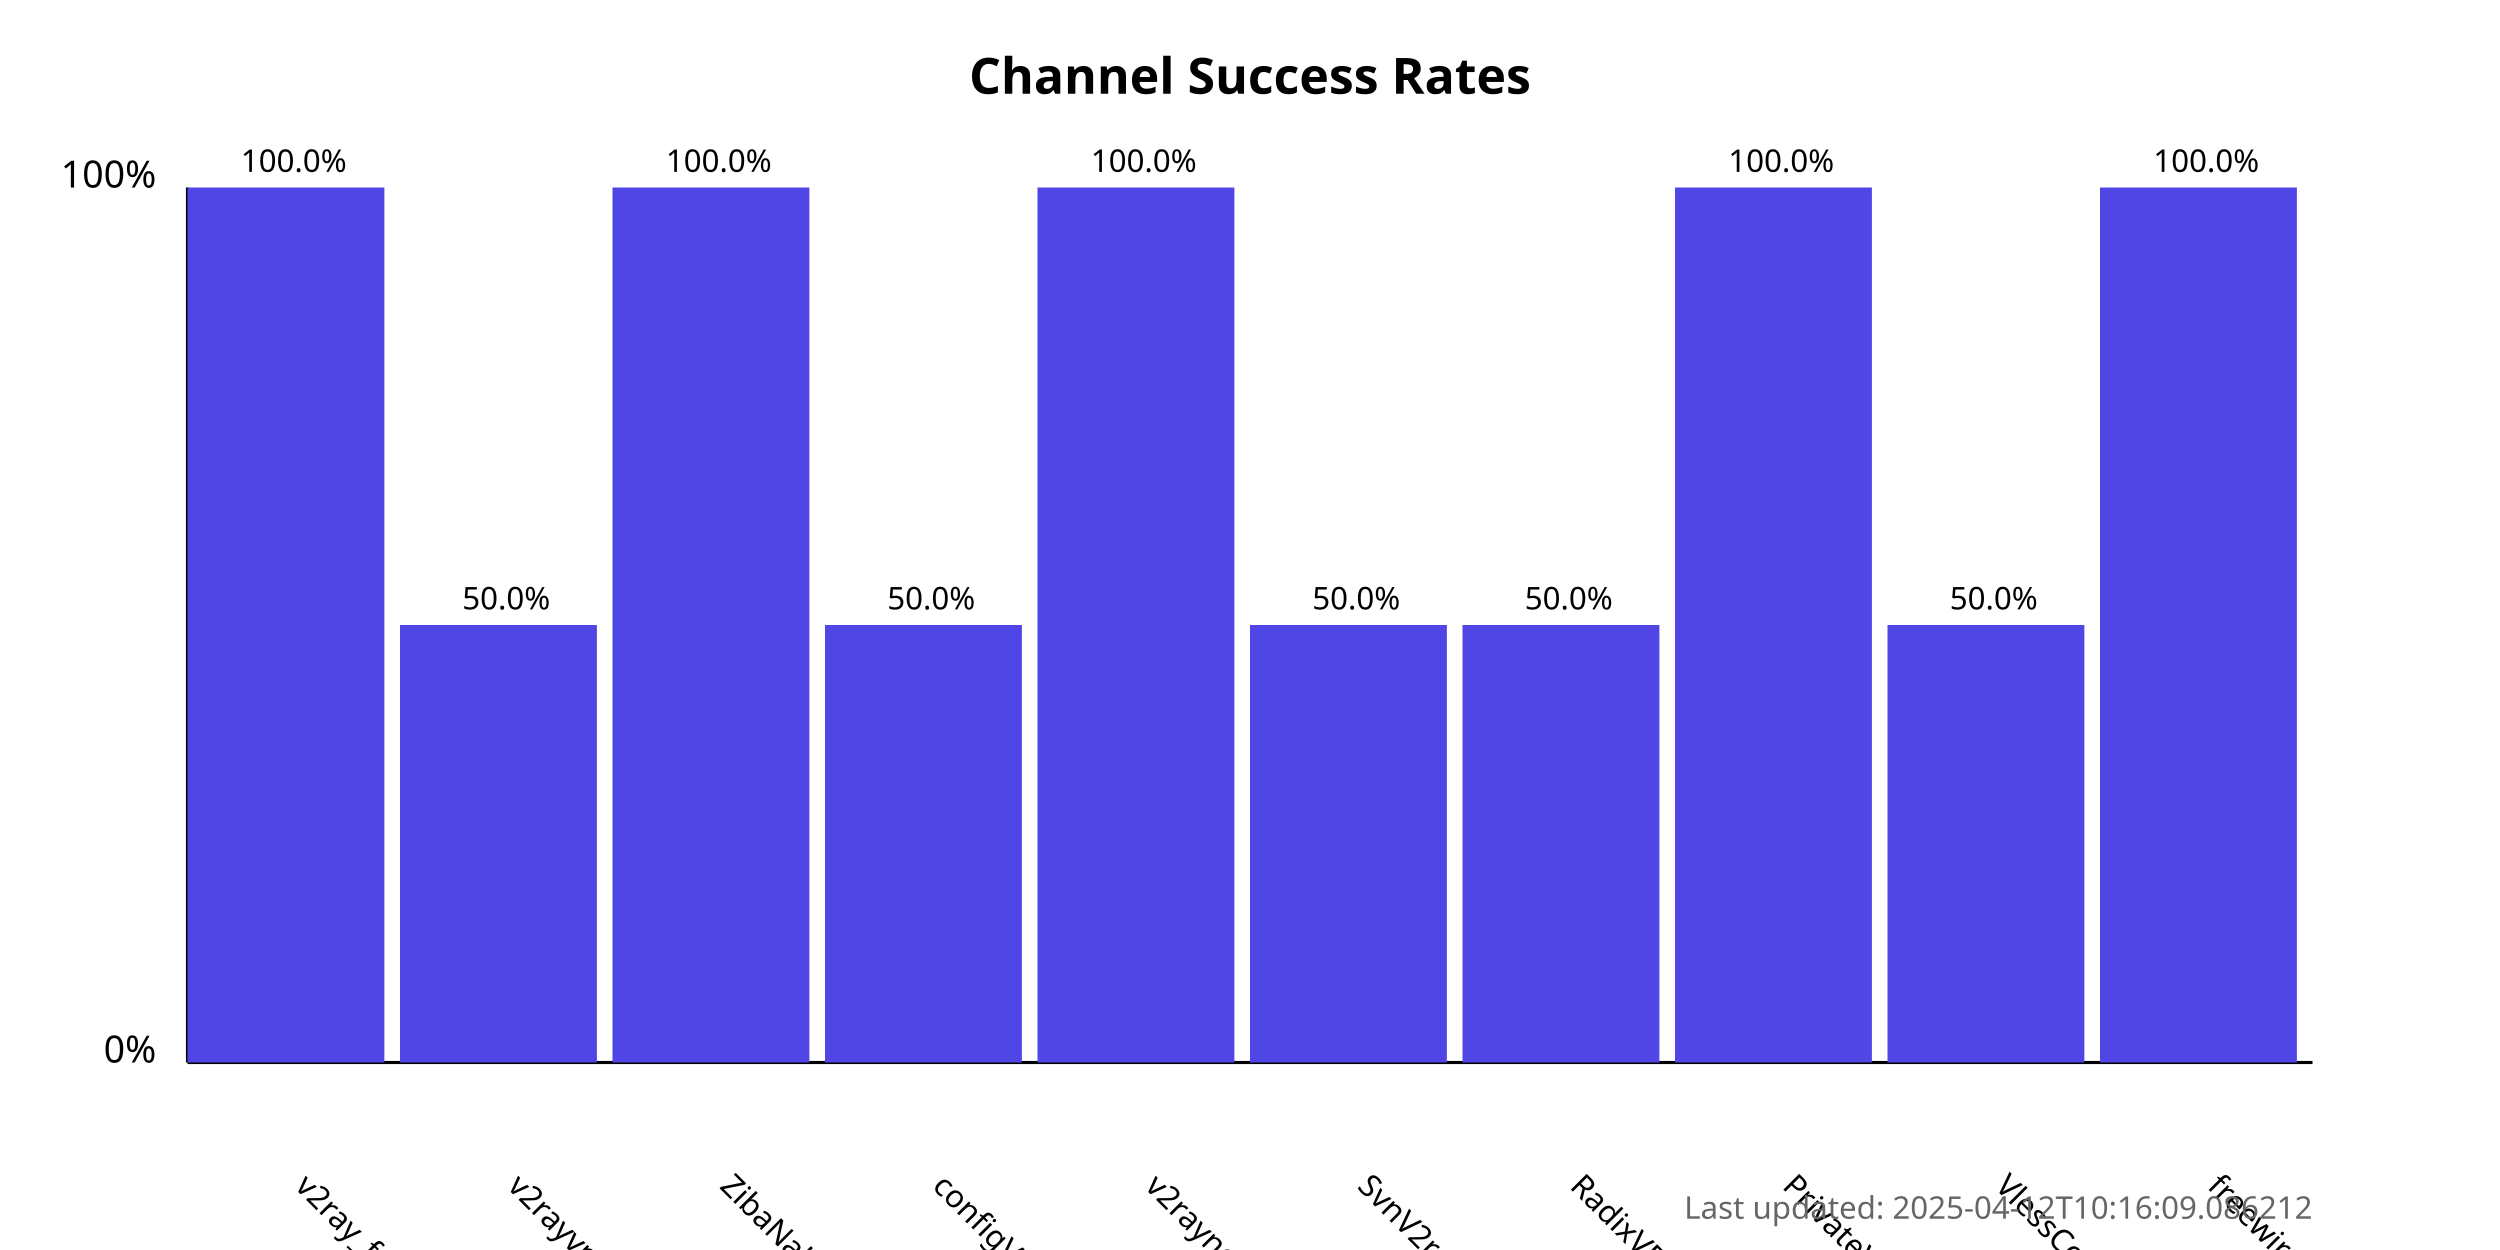
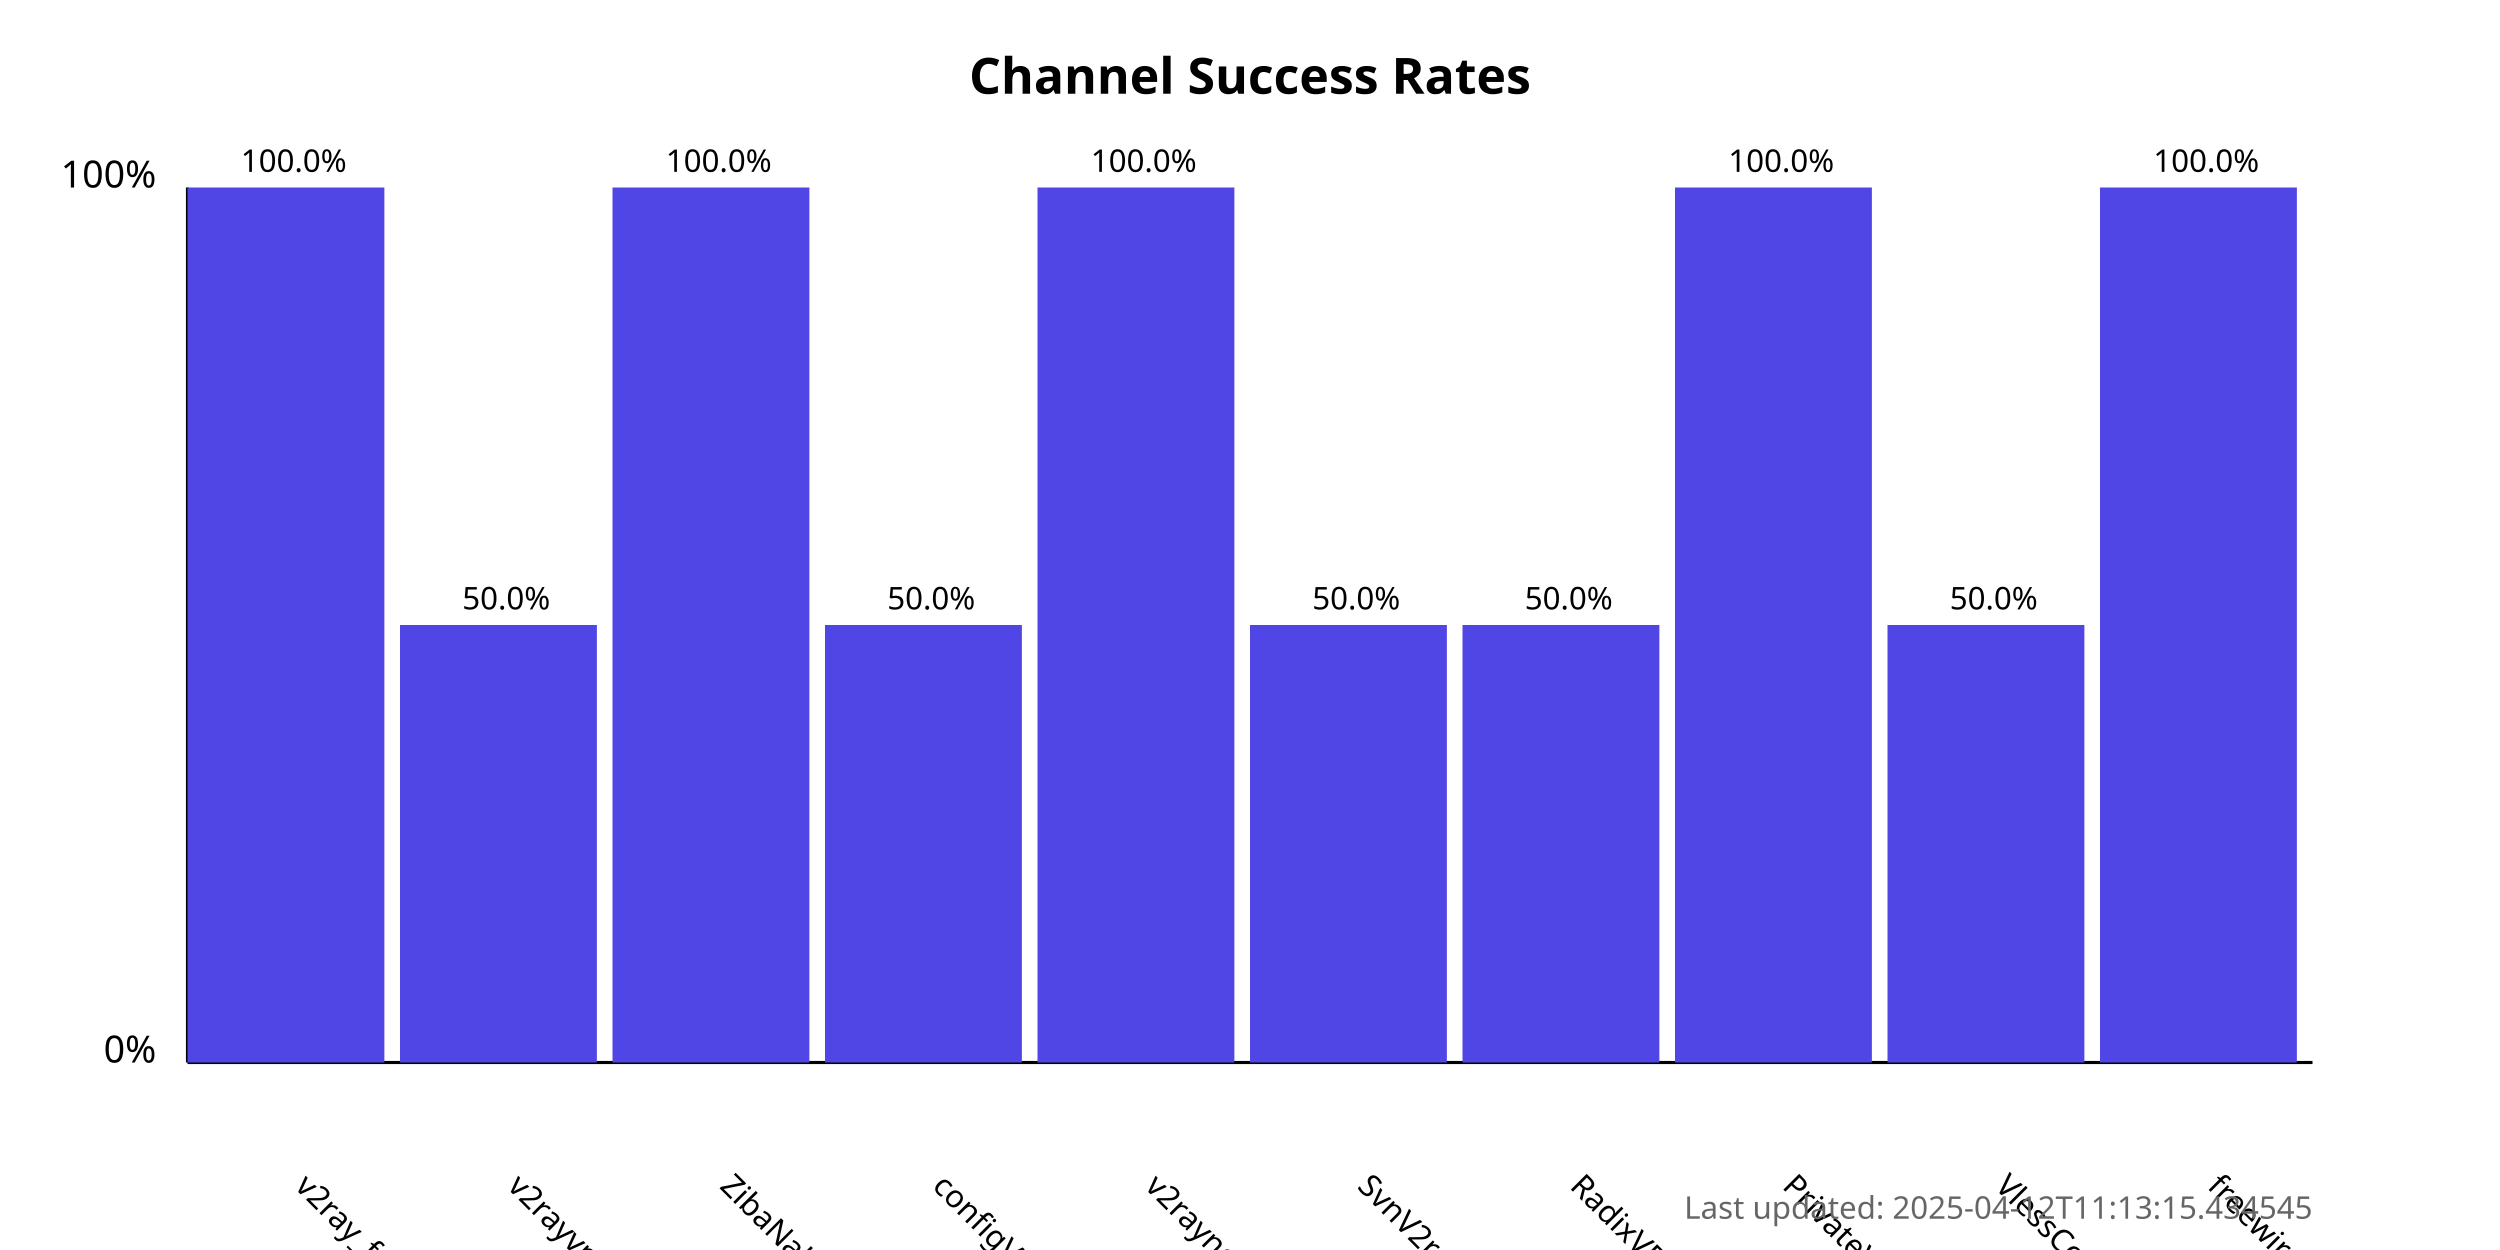
<svg xmlns="http://www.w3.org/2000/svg" width="800" height="400">
  <style>
            .chart-title { font: bold 16px sans-serif; }
            .axis-label { font: 12px sans-serif; }
            .tick-label { font: 10px sans-serif; }
            .bar { fill: #4f46e5; }
            .bar:hover { fill: #6366f1; }
            .timestamp { font: 10px sans-serif; fill: #666; }
        </style>
  <text x="400.0" y="30" text-anchor="middle" class="chart-title">
            Channel Success Rates
        </text>
  <line x1="60" y1="340" x2="60" y2="60" stroke="black" stroke-width="1" />
  <line x1="60" y1="340" x2="740" y2="340" stroke="black" stroke-width="1" />
  <text x="50" y="340" text-anchor="end" class="axis-label">0%</text>
  <text x="50" y="60" text-anchor="end" class="axis-label">100%</text>
  <g>
    <rect x="60" y="60.0" width="63.0" height="280.0" class="bar" />
    <text x="94.0" y="380" transform="rotate(45, 94.0, 380)" text-anchor="start" class="tick-label">
                v2ray_free_conf
            </text>
    <text x="94.0" y="55.0" text-anchor="middle" class="tick-label">
                100.0%
            </text>
  </g>
  <g>
    <rect x="128.0" y="200.0" width="63.0" height="140.0" class="bar" />
    <text x="162.0" y="380" transform="rotate(45, 162.0, 380)" text-anchor="start" class="tick-label">
                v2rayvpno
            </text>
    <text x="162.0" y="195.0" text-anchor="middle" class="tick-label">
                50.0%
            </text>
  </g>
  <g>
    <rect x="196.0" y="60.0" width="63.0" height="280.0" class="bar" />
    <text x="230.0" y="380" transform="rotate(45, 230.0, 380)" text-anchor="start" class="tick-label">
                ZibaNabz
            </text>
    <text x="230.0" y="55.0" text-anchor="middle" class="tick-label">
                100.0%
            </text>
  </g>
  <g>
    <rect x="264.0" y="200.0" width="63.0" height="140.0" class="bar" />
    <text x="298.0" y="380" transform="rotate(45, 298.0, 380)" text-anchor="start" class="tick-label">
                configV2rayForFree
            </text>
    <text x="298.0" y="195.0" text-anchor="middle" class="tick-label">
                50.0%
            </text>
  </g>
  <g>
    <rect x="332.0" y="60.0" width="63.0" height="280.0" class="bar" />
    <text x="366.0" y="380" transform="rotate(45, 366.0, 380)" text-anchor="start" class="tick-label">
                v2rayngvpn
            </text>
    <text x="366.0" y="55.0" text-anchor="middle" class="tick-label">
                100.0%
            </text>
  </g>
  <g>
    <rect x="400.0" y="200.0" width="63.0" height="140.0" class="bar" />
    <text x="434.0" y="380" transform="rotate(45, 434.0, 380)" text-anchor="start" class="tick-label">
                SvnV2ray
            </text>
    <text x="434.0" y="195.0" text-anchor="middle" class="tick-label">
                50.0%
            </text>
  </g>
  <g>
    <rect x="468.0" y="200.0" width="63.0" height="140.0" class="bar" />
    <text x="502.0" y="380" transform="rotate(45, 502.0, 380)" text-anchor="start" class="tick-label">
                RadixVPN
            </text>
    <text x="502.0" y="195.0" text-anchor="middle" class="tick-label">
                50.0%
            </text>
  </g>
  <g>
    <rect x="536.0" y="60.0" width="63.0" height="280.0" class="bar" />
    <text x="570.0" y="380" transform="rotate(45, 570.0, 380)" text-anchor="start" class="tick-label">
                PrivateVPNs
            </text>
    <text x="570.0" y="55.0" text-anchor="middle" class="tick-label">
                100.0%
            </text>
  </g>
  <g>
    <rect x="604.0" y="200.0" width="63.0" height="140.0" class="bar" />
    <text x="638.0" y="380" transform="rotate(45, 638.0, 380)" text-anchor="start" class="tick-label">
                VlessConfig
            </text>
    <text x="638.0" y="195.0" text-anchor="middle" class="tick-label">
                50.0%
            </text>
  </g>
  <g>
    <rect x="672.0" y="60.0" width="63.0" height="280.0" class="bar" />
    <text x="706.0" y="380" transform="rotate(45, 706.0, 380)" text-anchor="start" class="tick-label">
                freewireguard
            </text>
    <text x="706.0" y="55.0" text-anchor="middle" class="tick-label">
                100.0%
            </text>
  </g>
  <text x="740" y="390" text-anchor="end" class="timestamp">
-             Last updated: 2025-04-12T10:16:09.086212
+             Last updated: 2025-04-12T11:13:15.434545
        </text>
</svg>
